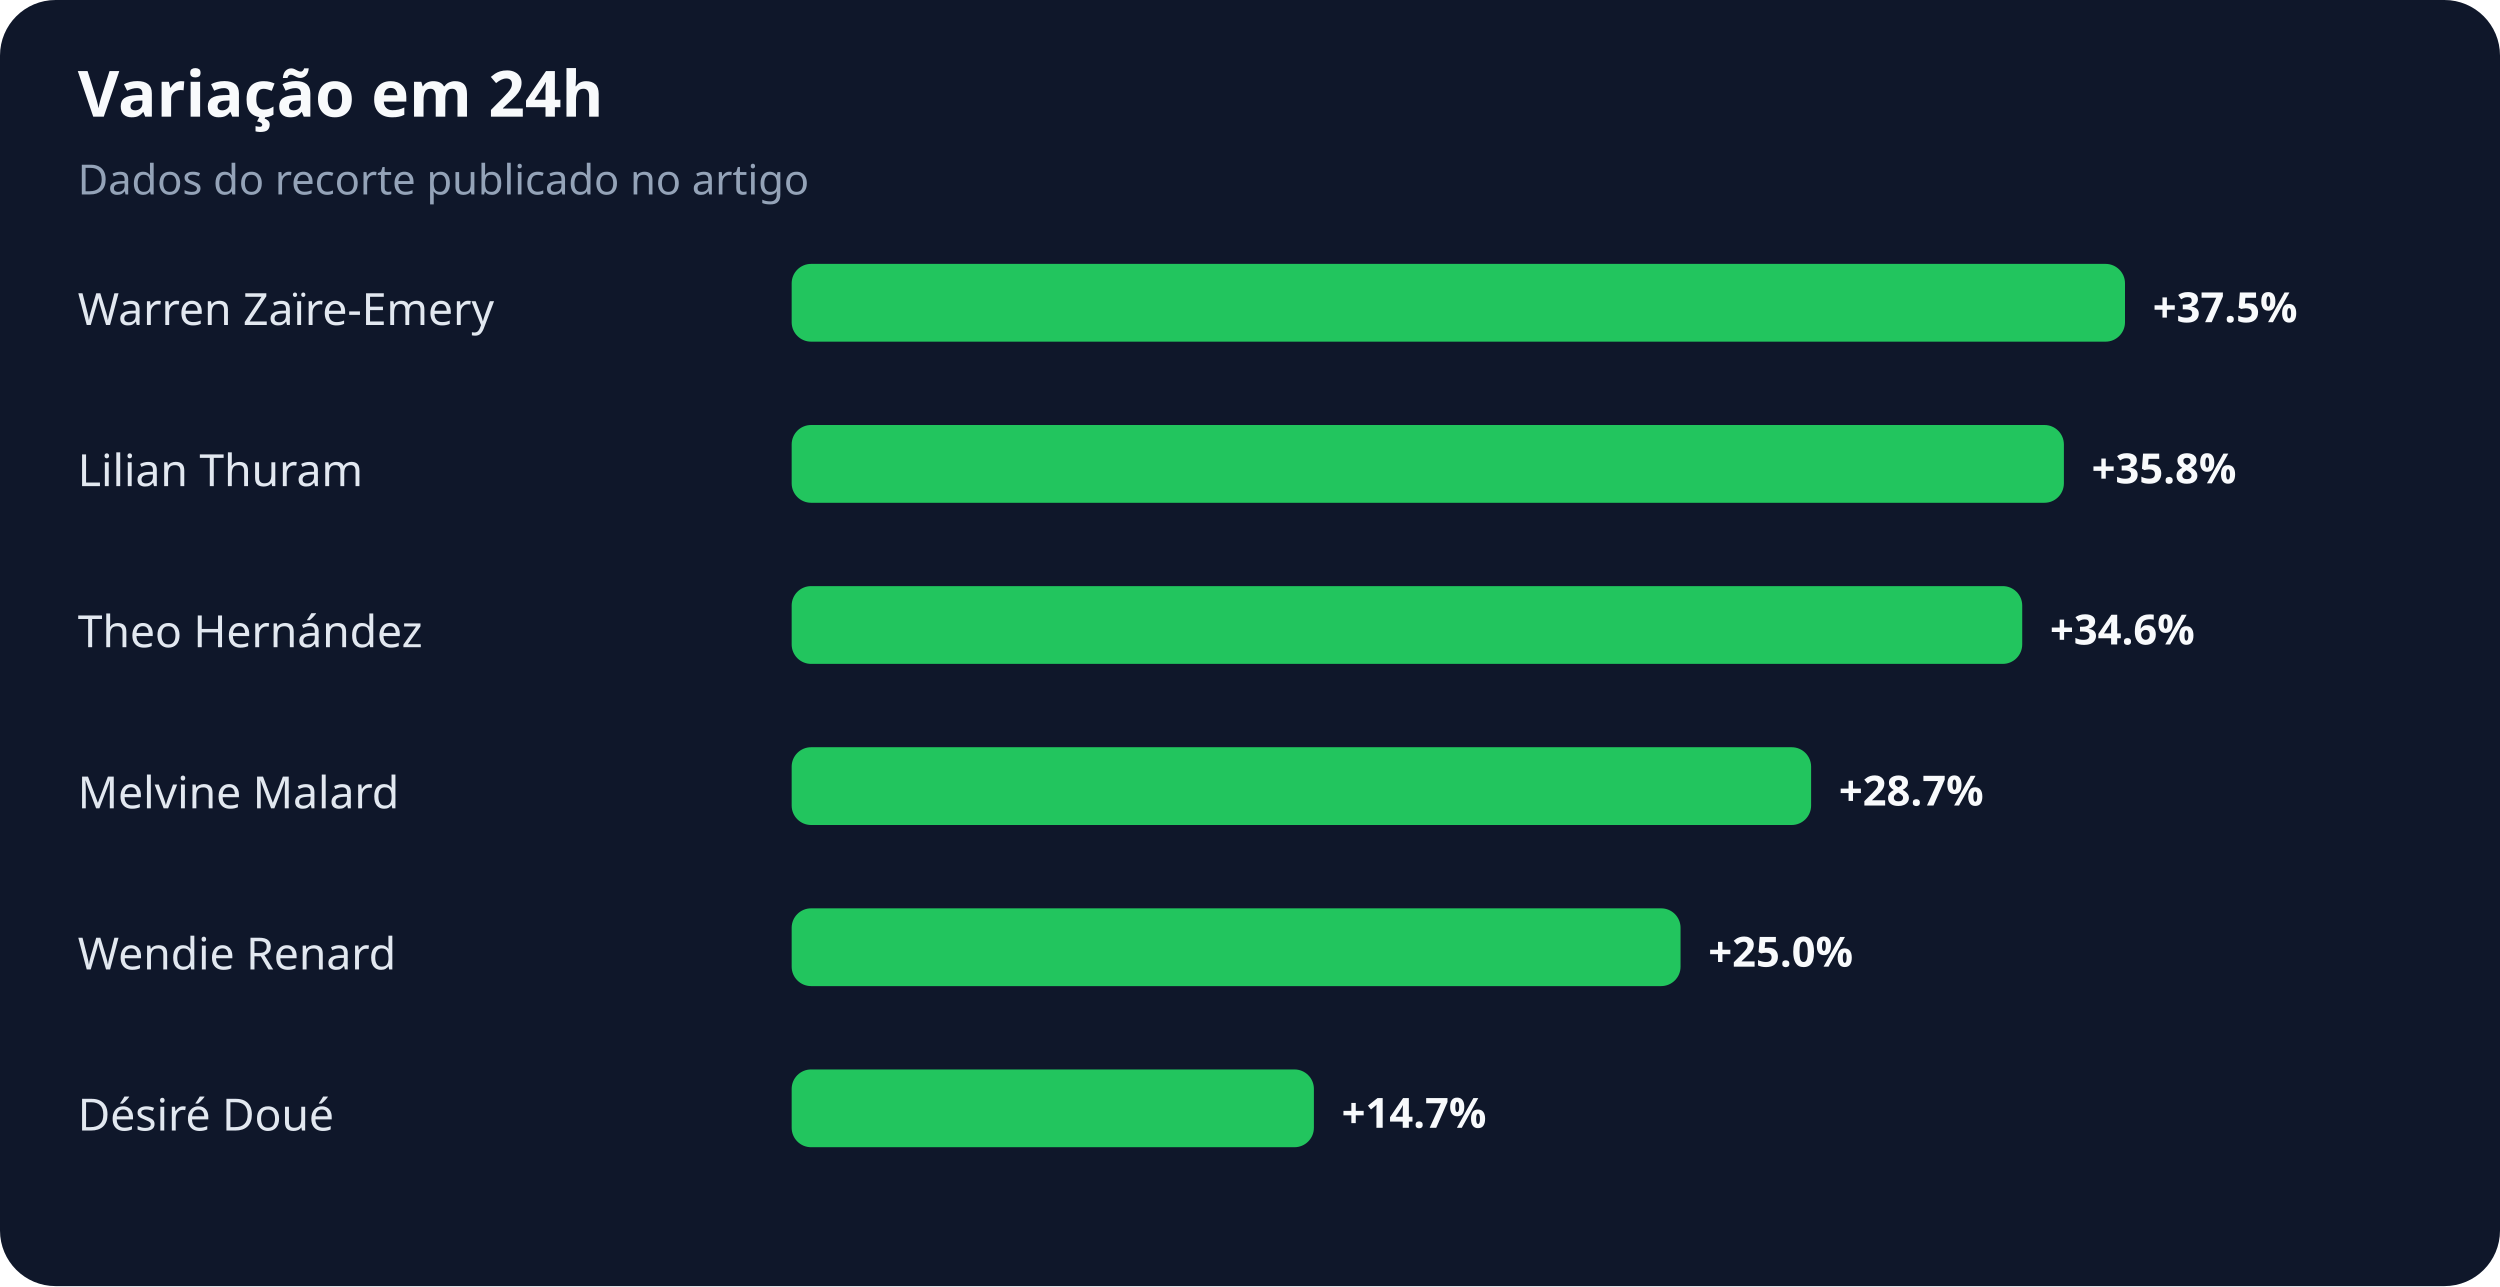
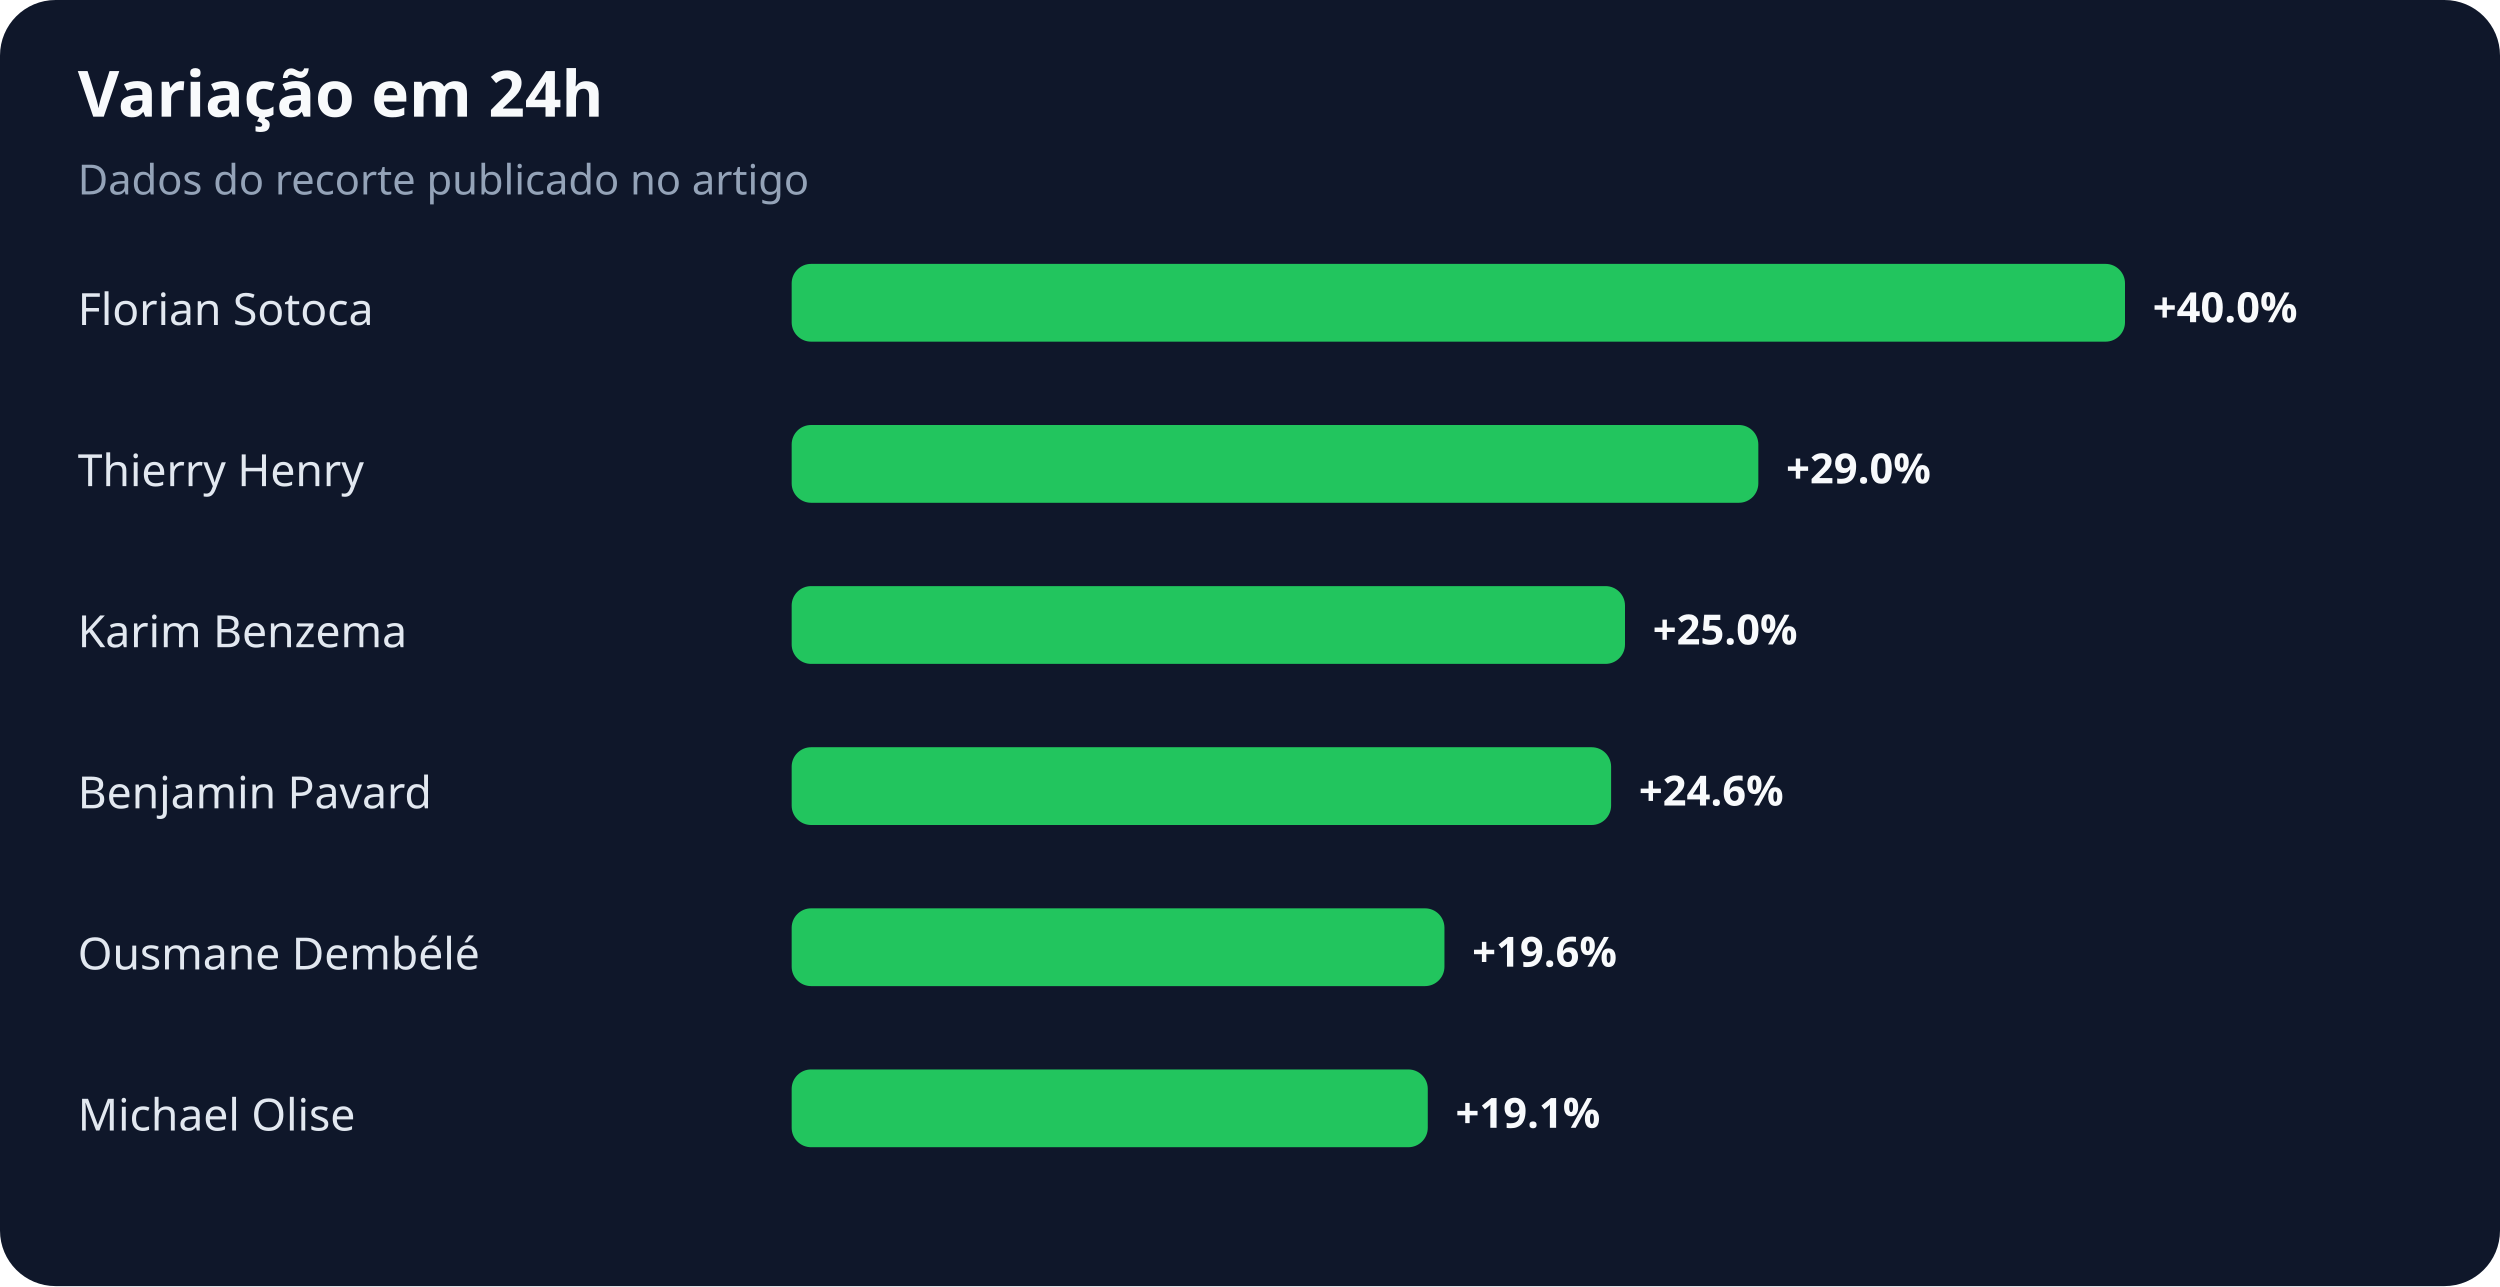
<svg xmlns="http://www.w3.org/2000/svg" width="900" height="463" viewBox="0 0 900 463" role="img" aria-labelledby="title desc">
  <rect width="100%" height="100%" rx="20" fill="#0f172a" />
  <text x="28" y="42" fill="#f8fafc" font-family="system-ui,sans-serif" font-size="23" font-weight="700">Variação em 24h</text>
  <text x="28" y="70" fill="#94a3b8" font-family="system-ui,sans-serif" font-size="15">Dados do recorte publicado no artigo</text>
-   <text x="28" y="117" fill="#e2e8f0" font-family="system-ui,sans-serif" font-size="16">Warren Zaïre-Emery</text>
+   <text x="28" y="117" fill="#e2e8f0" font-family="system-ui,sans-serif" font-size="16">Florian Sotoca</text>
  <rect x="285" y="95" width="480" height="28" rx="7" fill="#22c55e" />
-   <text x="775" y="116" fill="#f8fafc" font-family="system-ui,sans-serif" font-size="15" font-weight="700">+37.5%</text>
-   <text x="28" y="175" fill="#e2e8f0" font-family="system-ui,sans-serif" font-size="16">Lilian Thuram</text>
-   <rect x="285" y="153" width="458" height="28" rx="7" fill="#22c55e" />
-   <text x="753" y="174" fill="#f8fafc" font-family="system-ui,sans-serif" font-size="15" font-weight="700">+35.8%</text>
-   <text x="28" y="233" fill="#e2e8f0" font-family="system-ui,sans-serif" font-size="16">Theo Hernández</text>
-   <rect x="285" y="211" width="443" height="28" rx="7" fill="#22c55e" />
-   <text x="738" y="232" fill="#f8fafc" font-family="system-ui,sans-serif" font-size="15" font-weight="700">+34.6%</text>
-   <text x="28" y="291" fill="#e2e8f0" font-family="system-ui,sans-serif" font-size="16">Melvine Malard</text>
-   <rect x="285" y="269" width="367" height="28" rx="7" fill="#22c55e" />
-   <text x="662" y="290" fill="#f8fafc" font-family="system-ui,sans-serif" font-size="15" font-weight="700">+28.7%</text>
-   <text x="28" y="349" fill="#e2e8f0" font-family="system-ui,sans-serif" font-size="16">Wendie Renard</text>
-   <rect x="285" y="327" width="320" height="28" rx="7" fill="#22c55e" />
-   <text x="615" y="348" fill="#f8fafc" font-family="system-ui,sans-serif" font-size="15" font-weight="700">+25.0%</text>
-   <text x="28" y="407" fill="#e2e8f0" font-family="system-ui,sans-serif" font-size="16">Désiré Doué</text>
-   <rect x="285" y="385" width="188" height="28" rx="7" fill="#22c55e" />
-   <text x="483" y="406" fill="#f8fafc" font-family="system-ui,sans-serif" font-size="15" font-weight="700">+14.7%</text>
+   <text x="775" y="116" fill="#f8fafc" font-family="system-ui,sans-serif" font-size="15" font-weight="700">+40.0%</text>
+   <text x="28" y="175" fill="#e2e8f0" font-family="system-ui,sans-serif" font-size="16">Thierry Henry</text>
+   <rect x="285" y="153" width="348" height="28" rx="7" fill="#22c55e" />
+   <text x="643" y="174" fill="#f8fafc" font-family="system-ui,sans-serif" font-size="15" font-weight="700">+29.0%</text>
+   <text x="28" y="233" fill="#e2e8f0" font-family="system-ui,sans-serif" font-size="16">Karim Benzema</text>
+   <rect x="285" y="211" width="300" height="28" rx="7" fill="#22c55e" />
+   <text x="595" y="232" fill="#f8fafc" font-family="system-ui,sans-serif" font-size="15" font-weight="700">+25.0%</text>
+   <text x="28" y="291" fill="#e2e8f0" font-family="system-ui,sans-serif" font-size="16">Benjamin Pavard</text>
+   <rect x="285" y="269" width="295" height="28" rx="7" fill="#22c55e" />
+   <text x="590" y="290" fill="#f8fafc" font-family="system-ui,sans-serif" font-size="15" font-weight="700">+24.6%</text>
+   <text x="28" y="349" fill="#e2e8f0" font-family="system-ui,sans-serif" font-size="16">Ousmane Dembélé</text>
+   <rect x="285" y="327" width="235" height="28" rx="7" fill="#22c55e" />
+   <text x="530" y="348" fill="#f8fafc" font-family="system-ui,sans-serif" font-size="15" font-weight="700">+19.6%</text>
+   <text x="28" y="407" fill="#e2e8f0" font-family="system-ui,sans-serif" font-size="16">Michael Olise</text>
+   <rect x="285" y="385" width="229" height="28" rx="7" fill="#22c55e" />
+   <text x="524" y="406" fill="#f8fafc" font-family="system-ui,sans-serif" font-size="15" font-weight="700">+19.1%</text>
</svg>
